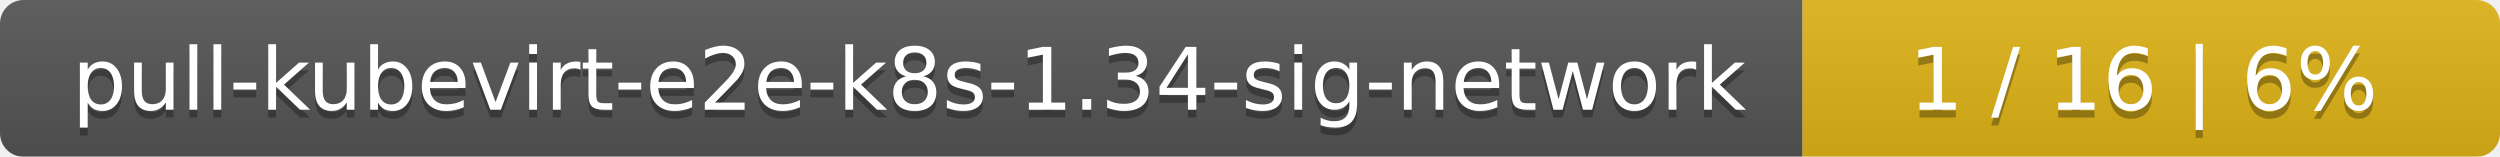
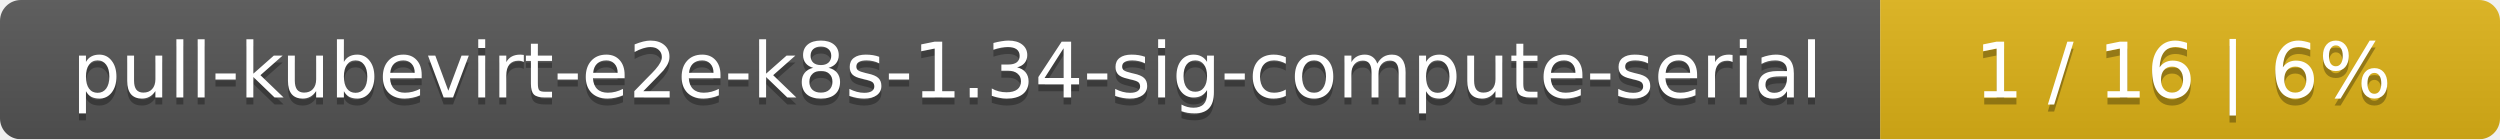
- <svg xmlns="http://www.w3.org/2000/svg" width="319" height="20">
+ <svg xmlns="http://www.w3.org/2000/svg" width="359" height="20">
  <linearGradient id="smooth" x2="0" y2="100%">
    <stop offset="0" stop-color="#bbb" stop-opacity=".1" />
    <stop offset="1" stop-opacity=".1" />
  </linearGradient>
  <mask id="round">
-     <rect width="319" height="20" rx="3" fill="#fff" />
+     <rect width="359" height="20" rx="3" fill="#fff" />
  </mask>
  <g mask="url(#round)">
-     <rect width="230" height="20" fill="#555" />
-     <rect x="230" width="89" height="20" fill="#dfb317" />
-     <rect width="319" height="20" fill="url(#smooth)" />
+     <rect width="270" height="20" fill="#555" />
+     <rect x="270" width="89" height="20" fill="#dfb317" />
+     <rect width="359" height="20" fill="url(#smooth)" />
  </g>
  <g fill="#fff" text-anchor="middle" font-family="DejaVu Sans,Verdana,Geneva,sans-serif" font-size="11">
-     <text x="116" y="15" fill="#010101" fill-opacity=".3">pull-kubevirt-e2e-k8s-1.34-sig-network</text>
-     <text x="116" y="14">pull-kubevirt-e2e-k8s-1.34-sig-network</text>
-     <text x="273.5" y="15" fill="#010101" fill-opacity=".3">1 / 16    |    6%</text>
-     <text x="273.5" y="14">1 / 16    |    6%</text>
+     <text x="136" y="15" fill="#010101" fill-opacity=".3">pull-kubevirt-e2e-k8s-1.34-sig-compute-serial</text>
+     <text x="136" y="14">pull-kubevirt-e2e-k8s-1.34-sig-compute-serial</text>
+     <text x="313.5" y="15" fill="#010101" fill-opacity=".3">1 / 16    |    6%</text>
+     <text x="313.5" y="14">1 / 16    |    6%</text>
  </g>
</svg>
